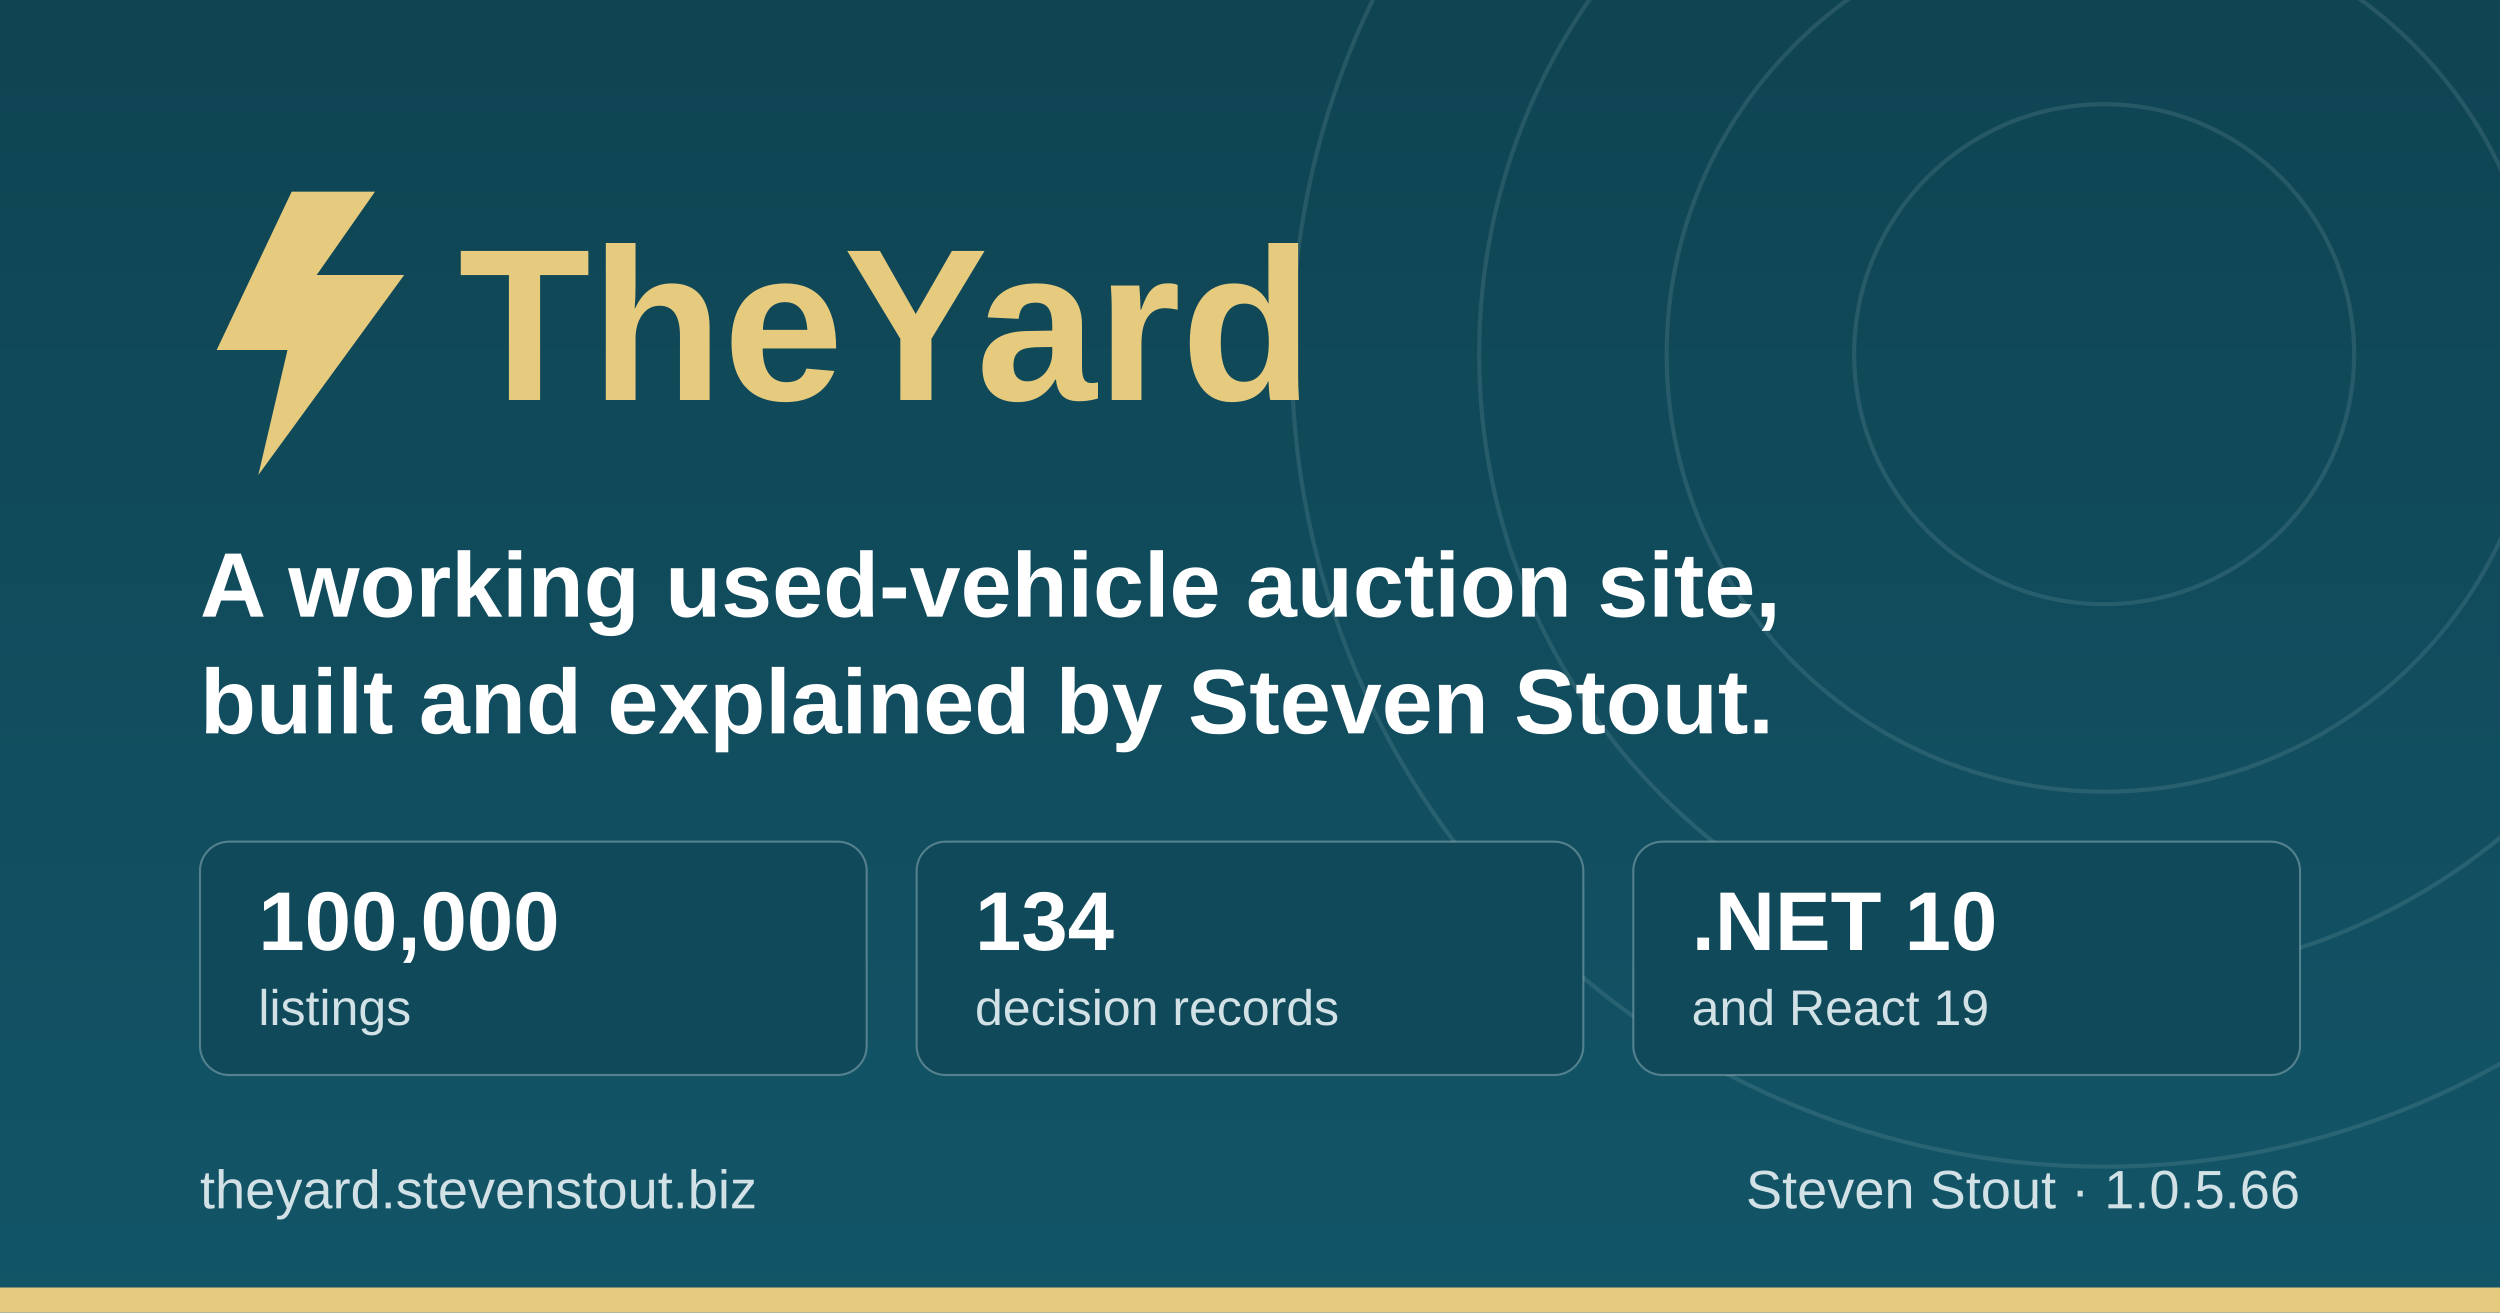
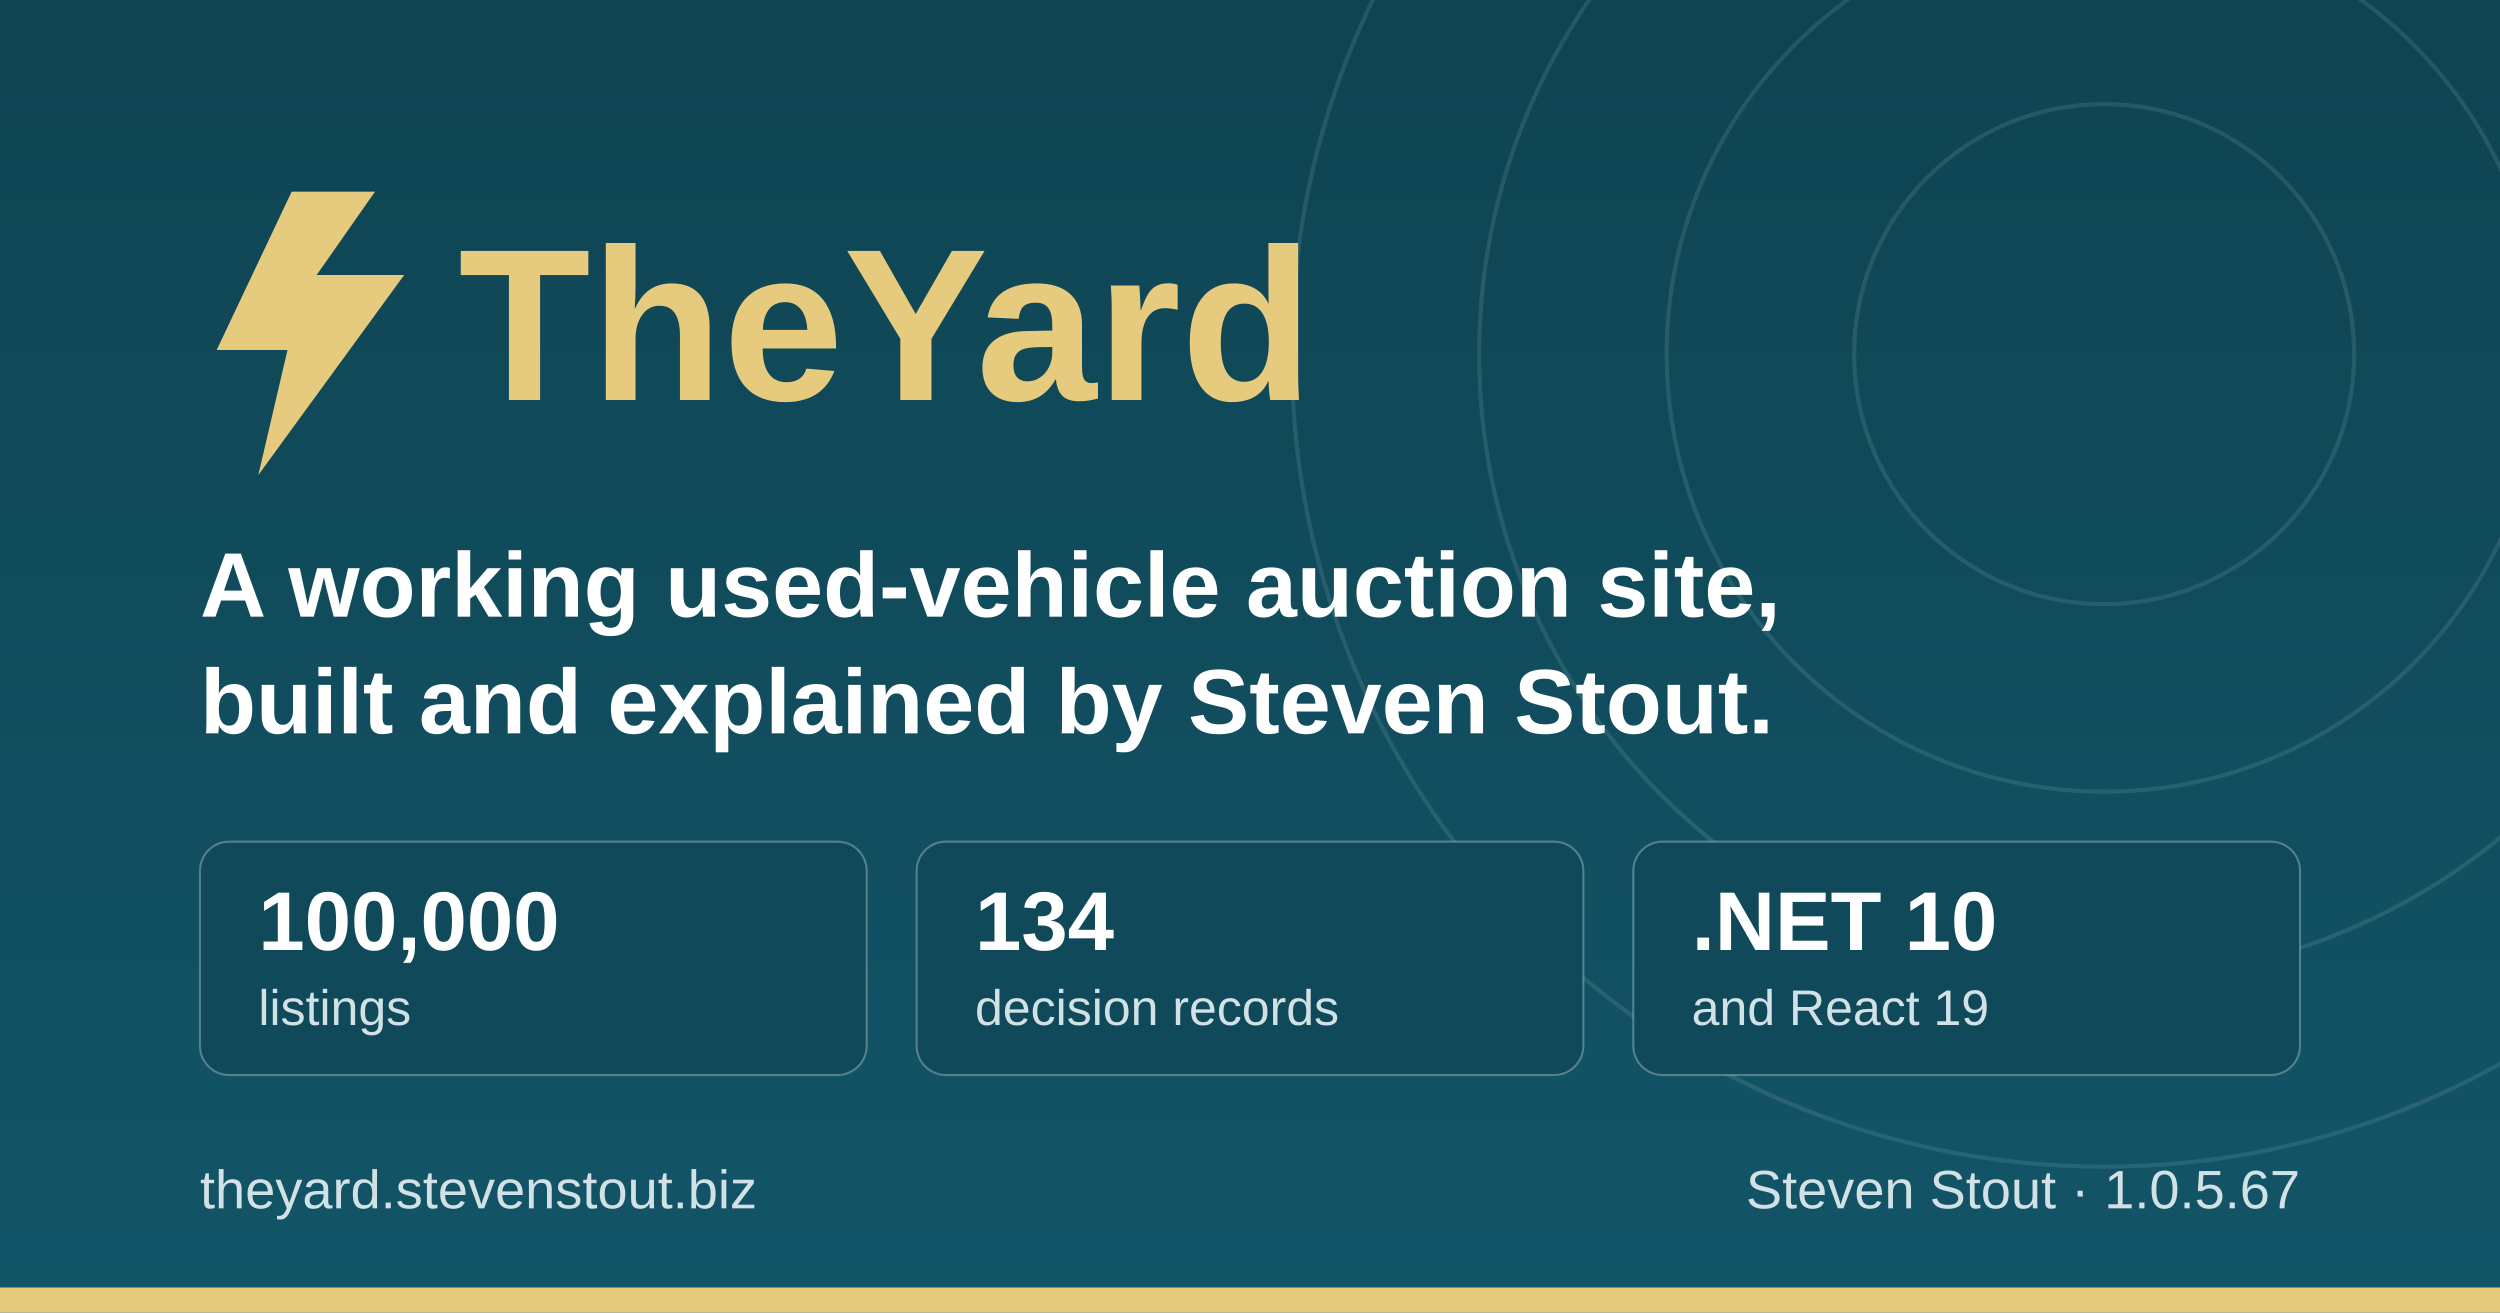
<svg xmlns="http://www.w3.org/2000/svg" width="1200" height="630" viewBox="0 0 1200 630" role="img" aria-label="TheYard, a used-vehicle auction platform, by Steven Stout">
  <defs>
    <linearGradient id="ground" x1="0" y1="0" x2="0" y2="1">
      <stop offset="0" stop-color="#0f4452" />
      <stop offset="1" stop-color="#125568" />
    </linearGradient>
  </defs>
  <rect width="1200" height="630" fill="url(#ground)" />
  <g fill="none" stroke="#d1e1e6" stroke-opacity="0.12" stroke-width="2">
    <circle cx="1010" cy="170" r="120" />
    <circle cx="1010" cy="170" r="210" />
    <circle cx="1010" cy="170" r="300" />
    <circle cx="1010" cy="170" r="390" />
  </g>
  <rect x="0" y="618" width="1200" height="12" fill="#e6cb7e" />
  <g transform="translate(96, 176)">
    <path d="M44 -84 L8 -8 h34 l-14 60 l70 -96 h-42 l28 -40 z" fill="#e6cb7e" />
    <text x="124" y="16" font-family="IBM Plex Sans, Segoe UI, system-ui, Arial, sans-serif" font-size="104" font-weight="700" fill="#e6cb7e">TheYard</text>
  </g>
  <text x="96" y="296" font-family="IBM Plex Sans, Segoe UI, system-ui, Arial, sans-serif" font-size="44" font-weight="600" fill="#ffffff">A working used-vehicle auction site,</text>
  <text x="96" y="352" font-family="IBM Plex Sans, Segoe UI, system-ui, Arial, sans-serif" font-size="44" font-weight="600" fill="#ffffff">built and explained by Steven Stout.</text>
  <g font-family="IBM Plex Sans, Segoe UI, system-ui, Arial, sans-serif">
    <rect x="96" y="404" width="320" height="112" rx="14" fill="#10495a" stroke="#d1e1e6" stroke-opacity="0.35" />
    <text x="124" y="456" font-size="40" font-weight="700" fill="#ffffff">100,000</text>
    <text x="124" y="492" font-size="24" font-weight="500" fill="#d1e1e6">listings</text>
    <rect x="440" y="404" width="320" height="112" rx="14" fill="#10495a" stroke="#d1e1e6" stroke-opacity="0.35" />
    <text x="468" y="456" font-size="40" font-weight="700" fill="#ffffff">134</text>
    <text x="468" y="492" font-size="24" font-weight="500" fill="#d1e1e6">decision records</text>
    <rect x="784" y="404" width="320" height="112" rx="14" fill="#10495a" stroke="#d1e1e6" stroke-opacity="0.35" />
    <text x="812" y="456" font-size="40" font-weight="700" fill="#ffffff">.NET 10</text>
    <text x="812" y="492" font-size="24" font-weight="500" fill="#d1e1e6">and React 19</text>
  </g>
  <text x="96" y="580" font-family="IBM Plex Sans, Segoe UI, system-ui, Arial, sans-serif" font-size="26" font-weight="500" fill="#d1e1e6">theyard.stevenstout.biz</text>
-   <text x="1104" y="580" text-anchor="end" font-family="IBM Plex Sans, Segoe UI, system-ui, Arial, sans-serif" font-size="26" font-weight="500" fill="#d1e1e6">Steven Stout · 1.0.5.66</text>
+   <text x="1104" y="580" text-anchor="end" font-family="IBM Plex Sans, Segoe UI, system-ui, Arial, sans-serif" font-size="26" font-weight="500" fill="#d1e1e6">Steven Stout · 1.0.5.67</text>
</svg>
